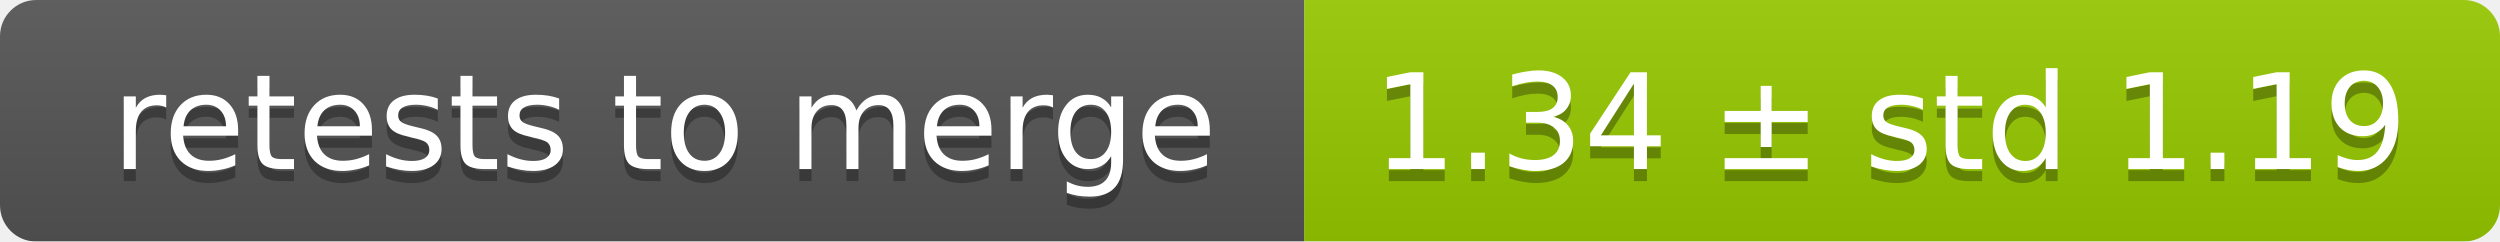
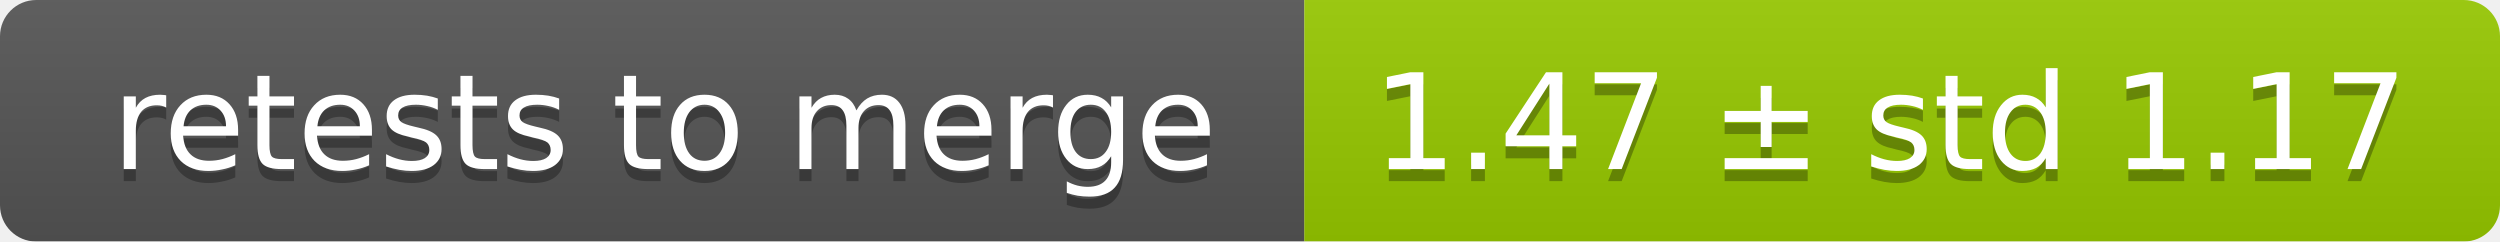
<svg xmlns="http://www.w3.org/2000/svg" width="207" height="20">
  <linearGradient id="smooth" x2="0" y2="100%">
    <stop offset="0" stop-color="#bbb" stop-opacity=".1" />
    <stop offset="1" stop-opacity=".1" />
  </linearGradient>
  <mask id="round">
    <rect width="207" height="20" rx="3" fill="#fff" />
  </mask>
  <g mask="url(#round)">
    <rect width="108" height="20" fill="#555" />
    <rect x="108" width="99" height="20" fill="#97ca00" />
    <rect width="207" height="20" fill="url(#smooth)" />
  </g>
  <g fill="#fff" text-anchor="middle" font-family="DejaVu Sans,Verdana,Geneva,sans-serif" font-size="11">
    <text x="55" y="15" fill="#010101" fill-opacity=".3">retests to merge</text>
    <text x="55" y="14">retests to merge</text>
-     <text x="156.5" y="15" fill="#010101" fill-opacity=".3">1.34 ± std 1.19</text>
-     <text x="156.5" y="14">1.34 ± std 1.19</text>
+     <text x="156.5" y="15" fill="#010101" fill-opacity=".3">1.47 ± std 1.17</text>
+     <text x="156.5" y="14">1.47 ± std 1.17</text>
  </g>
</svg>
